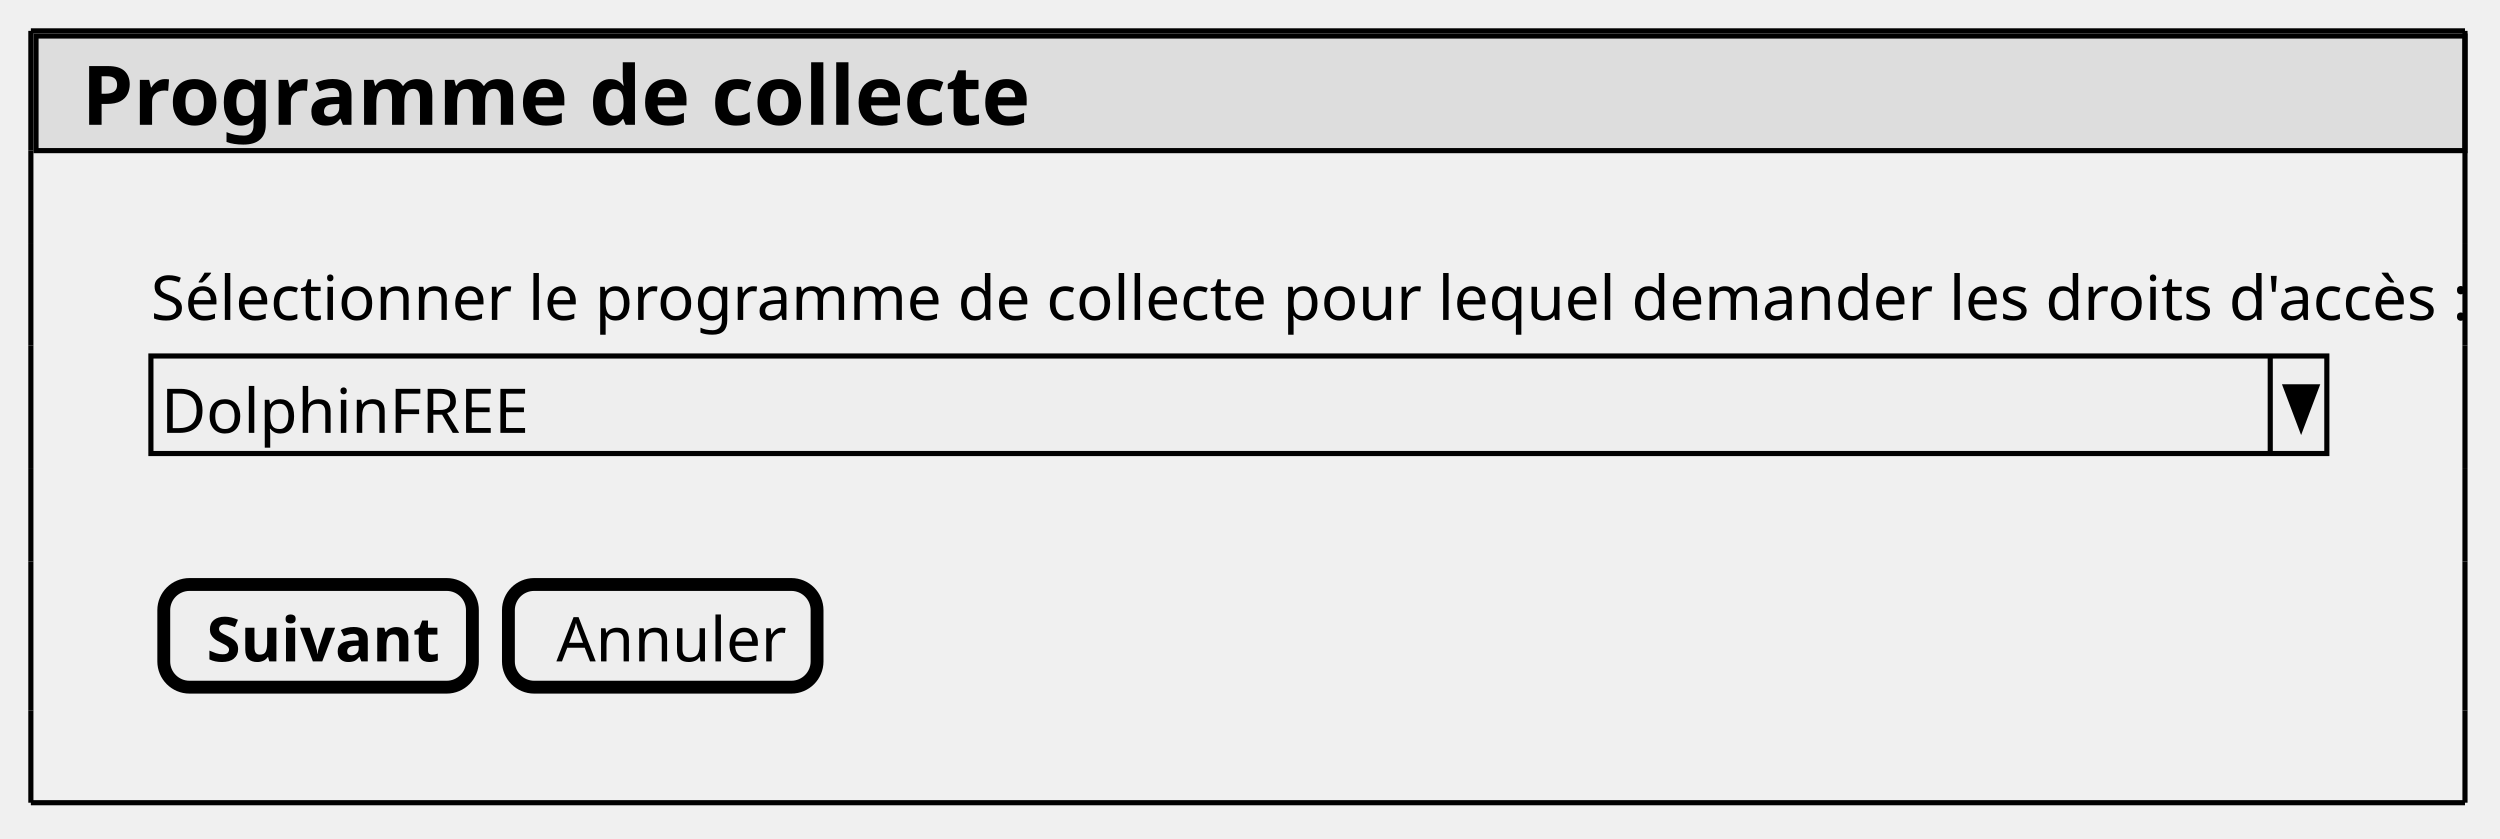
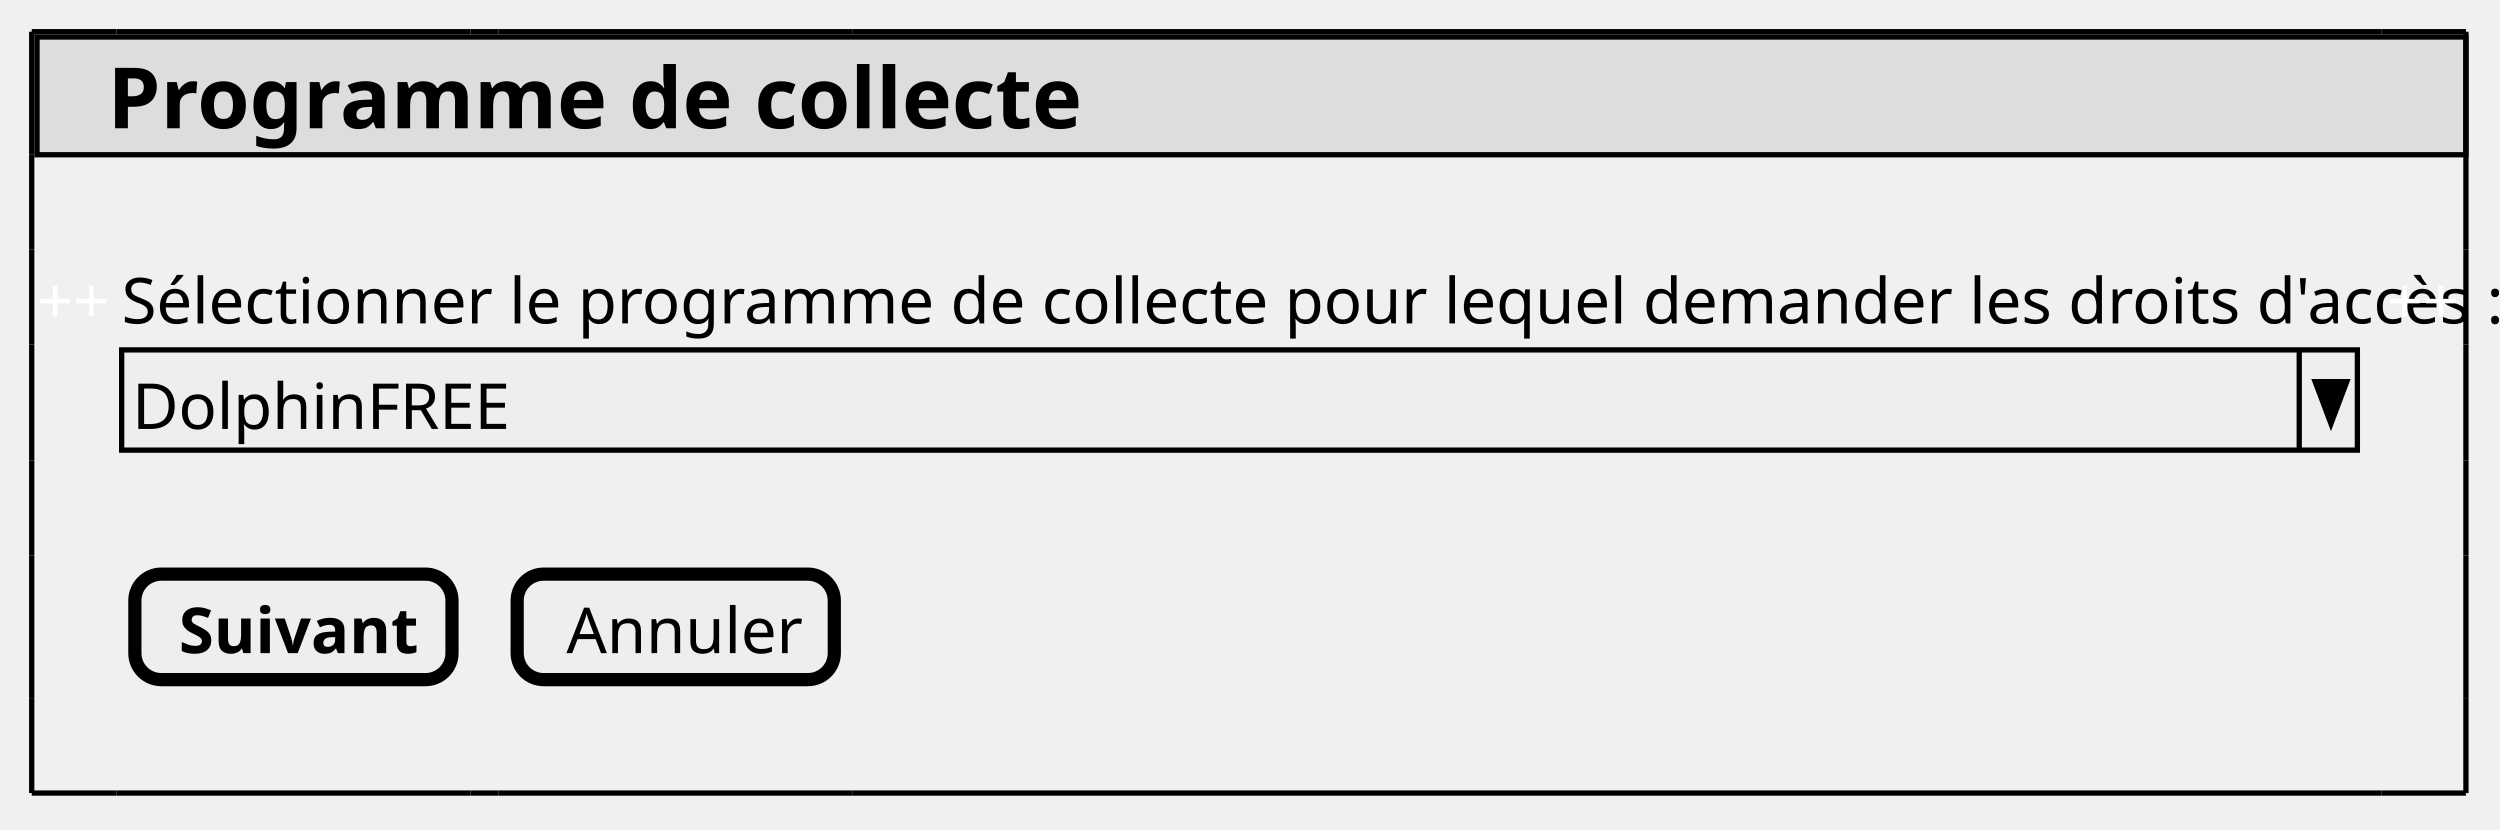
- <svg xmlns="http://www.w3.org/2000/svg" contentStyleType="text/css" height="163px" preserveAspectRatio="none" style="width:486px;height:163px;background:#FFFFFF;" version="1.1" viewBox="0 0 486 163" width="486px" zoomAndPan="magnify">
+ <svg xmlns="http://www.w3.org/2000/svg" contentStyleType="text/css" height="157px" preserveAspectRatio="none" style="width:473px;height:157px;background:#FFFFFF;" version="1.1" viewBox="0 0 473 157" width="473px" zoomAndPan="magnify">
  <defs />
  <g>
-     <rect fill="#DDDDDD" height="22.281" style="stroke:#000000;stroke-width:1.0;" width="472.193" x="7" y="7" />
-     <text fill="#000000" font-family="sans-serif" font-size="16" font-weight="bold" lengthAdjust="spacing" textLength="176.07" x="15.891" y="24.266">Programme de collecte</text>
-     <text fill="#000000" font-family="sans-serif" font-size="12" lengthAdjust="spacing" textLength="426.522" x="29.336" y="62.191">Sélectionner le programme de collecte pour lequel demander les droits d'accès :</text>
-     <rect fill="#EEEEEE" height="18.961" style="stroke:#000000;stroke-width:1.0;" width="423" x="29.336" y="69.203" />
-     <text fill="#000000" font-family="sans-serif" font-size="12" lengthAdjust="spacing" textLength="72.697" x="31.336" y="84.152">DolphinFREE</text>
-     <line style="stroke:#000000;stroke-width:1.0;" x1="441.336" x2="441.336" y1="69.203" y2="88.164" />
-     <polygon fill="#000000" points="444.336,75.203,450.336,75.203,447.336,83.164" style="stroke:#000000;stroke-width:1.0;" />
-     <rect fill="#EEEEEE" height="19.961" rx="5" ry="5" style="stroke:#000000;stroke-width:2.5;" width="60" x="31.836" y="113.625" />
-     <text fill="#000000" font-family="sans-serif" font-size="12" font-weight="bold" lengthAdjust="spacing" textLength="43.342" x="40.165" y="128.574">Suivant</text>
-     <rect fill="#EEEEEE" height="19.961" rx="5" ry="5" style="stroke:#000000;stroke-width:2.5;" width="60" x="98.836" y="113.625" />
-     <text fill="#000000" font-family="sans-serif" font-size="12" lengthAdjust="spacing" textLength="41.361" x="108.155" y="128.574">Annuler</text>
-     <line style="stroke:#000000;stroke-width:1.0;" x1="6" x2="479.193" y1="6" y2="6" />
-     <line style="stroke:#000000;stroke-width:1.0;" x1="6" x2="479.193" y1="156.047" y2="156.047" />
+     <rect fill="#DDDDDD" height="22.281" style="stroke:#000000;stroke-width:1.0;" width="459.553" x="7" y="7" />
+     <text fill="#000000" font-family="sans-serif" font-size="12" lengthAdjust="spacing" textLength="3.334" x="7" y="19.949"> </text>
+     <text fill="#000000" font-family="sans-serif" font-size="16" font-weight="bold" lengthAdjust="spacing" textLength="176.07" x="20.334" y="24.266">Programme de collecte</text>
+     <text fill="#FFFFFF" font-family="sans-serif" font-size="12" lengthAdjust="spacing" textLength="14.016" x="7" y="61.191">++</text>
+     <text fill="#000000" font-family="sans-serif" font-size="12" lengthAdjust="spacing" textLength="426.522" x="23.016" y="61.191">Sélectionner le programme de collecte pour lequel demander les droits d'accès :</text>
+     <text fill="#FFFFFF" font-family="sans-serif" font-size="12" lengthAdjust="spacing" textLength="14.016" x="451.537" y="61.191">++</text>
+     <rect fill="#EEEEEE" height="18.961" style="stroke:#000000;stroke-width:1.0;" width="423" x="23.016" y="66.203" />
+     <text fill="#000000" font-family="sans-serif" font-size="12" lengthAdjust="spacing" textLength="72.697" x="25.016" y="81.152">DolphinFREE</text>
+     <line style="stroke:#000000;stroke-width:1.0;" x1="435.016" x2="435.016" y1="66.203" y2="85.164" />
+     <polygon fill="#000000" points="438.016,72.203,444.016,72.203,441.016,80.164" style="stroke:#000000;stroke-width:1.0;" />
+     <rect fill="#EEEEEE" height="19.961" rx="5" ry="5" style="stroke:#000000;stroke-width:2.5;" width="60" x="25.516" y="108.625" />
+     <text fill="#000000" font-family="sans-serif" font-size="12" font-weight="bold" lengthAdjust="spacing" textLength="43.342" x="33.845" y="123.574">Suivant</text>
+     <rect fill="#EEEEEE" height="19.961" rx="5" ry="5" style="stroke:#000000;stroke-width:2.5;" width="60" x="97.85" y="108.625" />
+     <text fill="#000000" font-family="sans-serif" font-size="12" lengthAdjust="spacing" textLength="41.361" x="107.169" y="123.574">Annuler</text>
+     <line style="stroke:#000000;stroke-width:1.0;" x1="6" x2="22.016" y1="6" y2="6" />
+     <line style="stroke:#000000;stroke-width:1.0;" x1="22.016" x2="89.016" y1="6" y2="6" />
+     <line style="stroke:#000000;stroke-width:1.0;" x1="89.016" x2="94.35" y1="6" y2="6" />
+     <line style="stroke:#000000;stroke-width:1.0;" x1="94.35" x2="161.35" y1="6" y2="6" />
+     <line style="stroke:#000000;stroke-width:1.0;" x1="161.35" x2="450.537" y1="6" y2="6" />
+     <line style="stroke:#000000;stroke-width:1.0;" x1="450.537" x2="466.553" y1="6" y2="6" />
+     <line style="stroke:#000000;stroke-width:1.0;" x1="466.553" x2="466.553" y1="6" y2="6" />
+     <line style="stroke:#000000;stroke-width:1.0;" x1="466.553" x2="466.553" y1="6" y2="6" />
+     <line style="stroke:#000000;stroke-width:1.0;" x1="466.553" x2="466.553" y1="6" y2="6" />
+     <line style="stroke:#000000;stroke-width:1.0;" x1="6" x2="22.016" y1="150.047" y2="150.047" />
+     <line style="stroke:#000000;stroke-width:1.0;" x1="22.016" x2="89.016" y1="150.047" y2="150.047" />
+     <line style="stroke:#000000;stroke-width:1.0;" x1="89.016" x2="94.35" y1="150.047" y2="150.047" />
+     <line style="stroke:#000000;stroke-width:1.0;" x1="94.35" x2="161.35" y1="150.047" y2="150.047" />
+     <line style="stroke:#000000;stroke-width:1.0;" x1="161.35" x2="450.537" y1="150.047" y2="150.047" />
+     <line style="stroke:#000000;stroke-width:1.0;" x1="450.537" x2="466.553" y1="150.047" y2="150.047" />
+     <line style="stroke:#000000;stroke-width:1.0;" x1="466.553" x2="466.553" y1="150.047" y2="150.047" />
+     <line style="stroke:#000000;stroke-width:1.0;" x1="466.553" x2="466.553" y1="150.047" y2="150.047" />
+     <line style="stroke:#000000;stroke-width:1.0;" x1="466.553" x2="466.553" y1="150.047" y2="150.047" />
    <line style="stroke:#000000;stroke-width:1.0;" x1="6" x2="6" y1="6" y2="29.281" />
-     <line style="stroke:#000000;stroke-width:1.0;" x1="479.193" x2="479.193" y1="6" y2="29.281" />
-     <line style="stroke:#000000;stroke-width:1.0;" x1="6" x2="6" y1="109.125" y2="138.086" />
-     <line style="stroke:#000000;stroke-width:1.0;" x1="479.193" x2="479.193" y1="109.125" y2="138.086" />
-     <line style="stroke:#000000;stroke-width:1.0;" x1="6" x2="6" y1="67.203" y2="91.164" />
-     <line style="stroke:#000000;stroke-width:1.0;" x1="479.193" x2="479.193" y1="67.203" y2="91.164" />
+     <line style="stroke:#000000;stroke-width:1.0;" x1="466.553" x2="466.553" y1="132.086" y2="150.047" />
+     <line style="stroke:#000000;stroke-width:1.0;" x1="466.553" x2="466.553" y1="87.164" y2="105.125" />
+     <line style="stroke:#000000;stroke-width:1.0;" x1="466.553" x2="466.553" y1="47.242" y2="65.203" />
+     <line style="stroke:#000000;stroke-width:1.0;" x1="466.553" x2="466.553" y1="6" y2="29.281" />
+     <line style="stroke:#000000;stroke-width:1.0;" x1="6" x2="6" y1="105.125" y2="132.086" />
+     <line style="stroke:#000000;stroke-width:1.0;" x1="6" x2="6" y1="65.203" y2="87.164" />
    <line style="stroke:#000000;stroke-width:1.0;" x1="6" x2="6" y1="29.281" y2="47.242" />
-     <line style="stroke:#000000;stroke-width:1.0;" x1="479.193" x2="479.193" y1="29.281" y2="47.242" />
-     <line style="stroke:#000000;stroke-width:1.0;" x1="6" x2="6" y1="138.086" y2="156.047" />
-     <line style="stroke:#000000;stroke-width:1.0;" x1="479.193" x2="479.193" y1="138.086" y2="156.047" />
-     <line style="stroke:#000000;stroke-width:1.0;" x1="6" x2="6" y1="91.164" y2="109.125" />
-     <line style="stroke:#000000;stroke-width:1.0;" x1="479.193" x2="479.193" y1="91.164" y2="109.125" />
-     <line style="stroke:#000000;stroke-width:1.0;" x1="6" x2="6" y1="47.242" y2="67.203" />
-     <line style="stroke:#000000;stroke-width:1.0;" x1="479.193" x2="479.193" y1="47.242" y2="67.203" />
+     <line style="stroke:#000000;stroke-width:1.0;" x1="466.553" x2="466.553" y1="105.125" y2="132.086" />
+     <line style="stroke:#000000;stroke-width:1.0;" x1="466.553" x2="466.553" y1="65.203" y2="87.164" />
+     <line style="stroke:#000000;stroke-width:1.0;" x1="466.553" x2="466.553" y1="29.281" y2="47.242" />
+     <line style="stroke:#000000;stroke-width:1.0;" x1="6" x2="6" y1="132.086" y2="150.047" />
+     <line style="stroke:#000000;stroke-width:1.0;" x1="6" x2="6" y1="87.164" y2="105.125" />
+     <line style="stroke:#000000;stroke-width:1.0;" x1="6" x2="6" y1="47.242" y2="65.203" />
  </g>
</svg>
